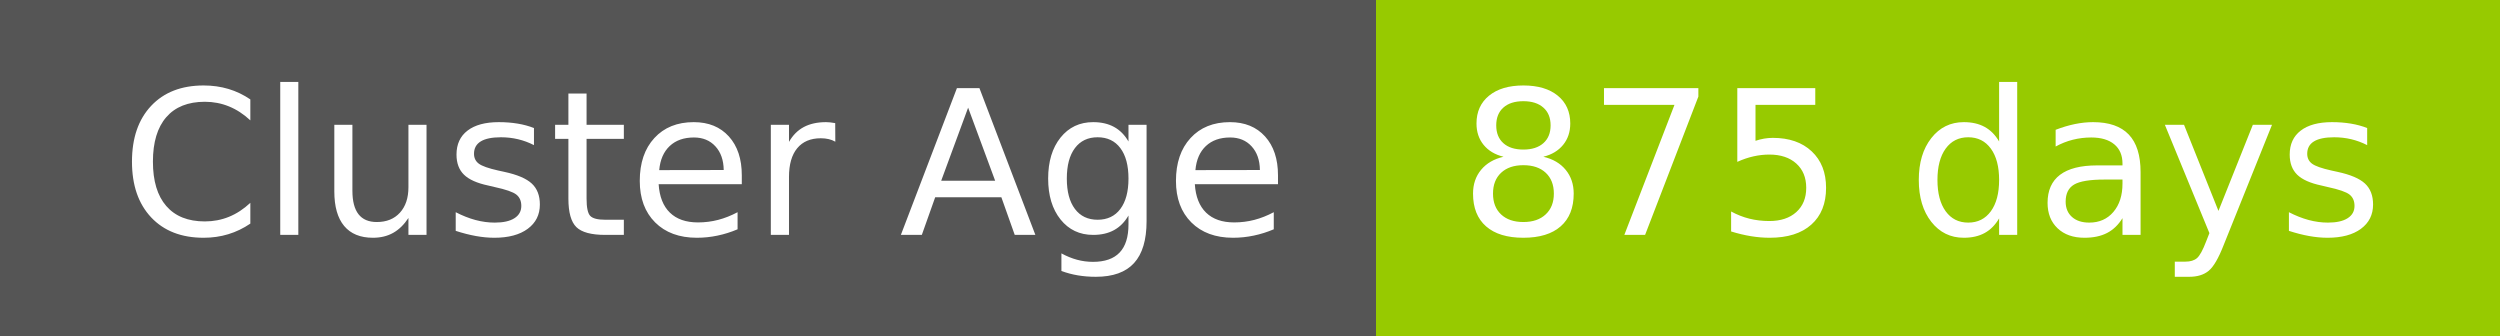
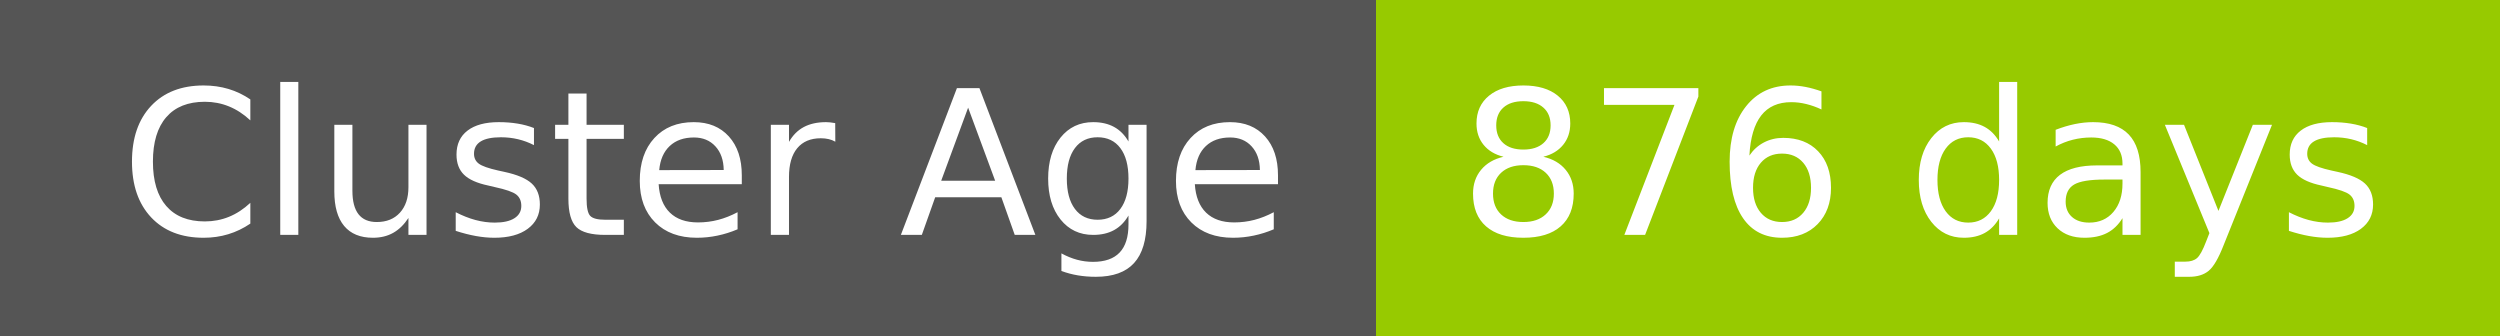
- <svg xmlns="http://www.w3.org/2000/svg" width="149" height="20" role="img" aria-label="Cluster Age: 875 days">
+ <svg xmlns="http://www.w3.org/2000/svg" width="149" height="20" role="img" aria-label="Cluster Age: 876 days">
  <g shape-rendering="crispEdges">
    <rect width="82" height="20" fill="#555" />
    <rect x="82" width="67" height="20" fill="#97ca00" />
  </g>
  <g fill="#fff" text-anchor="middle" font-family="Verdana,Geneva,DejaVu Sans,sans-serif" text-rendering="geometricPrecision" font-size="120">
    <text x="420" y="140" transform="scale(.1)" fill="#fff" textLength="694">Cluster Age</text>
-     <text x="1145" y="140" transform="scale(.1)" fill="#fff" textLength="551">875 days</text>
+     <text x="1145" y="140" transform="scale(.1)" fill="#fff" textLength="551">876 days</text>
  </g>
</svg>
